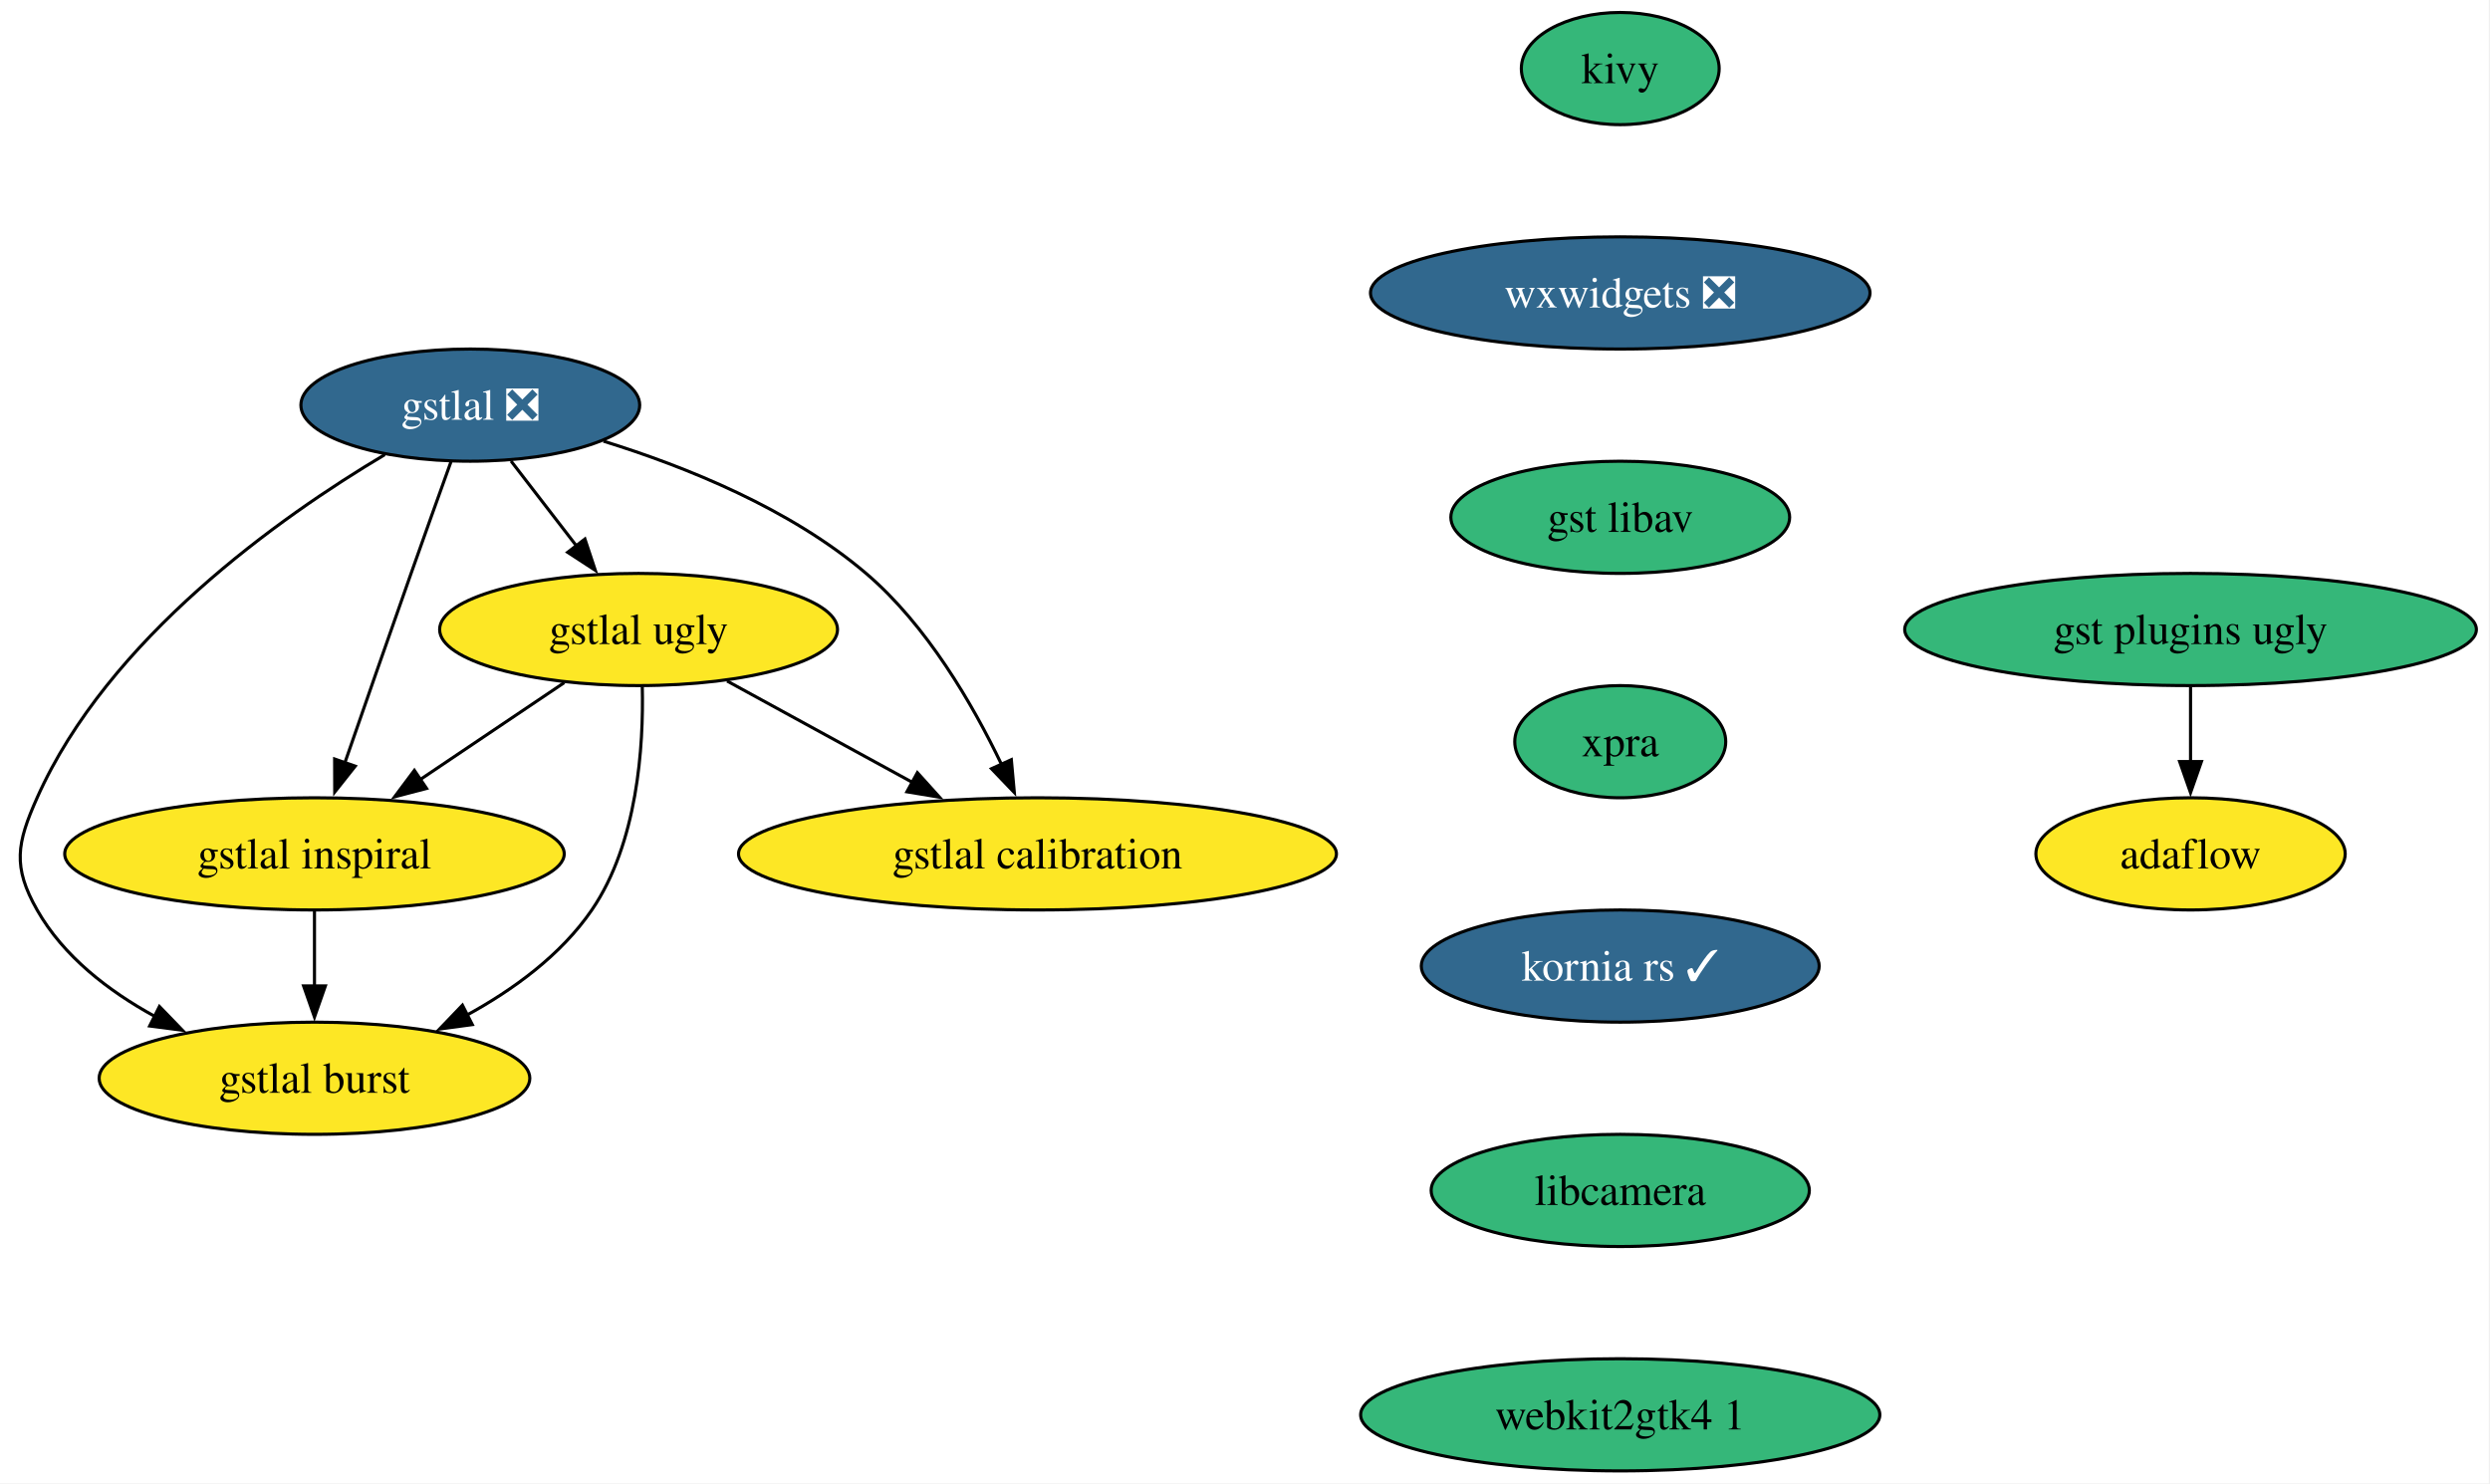
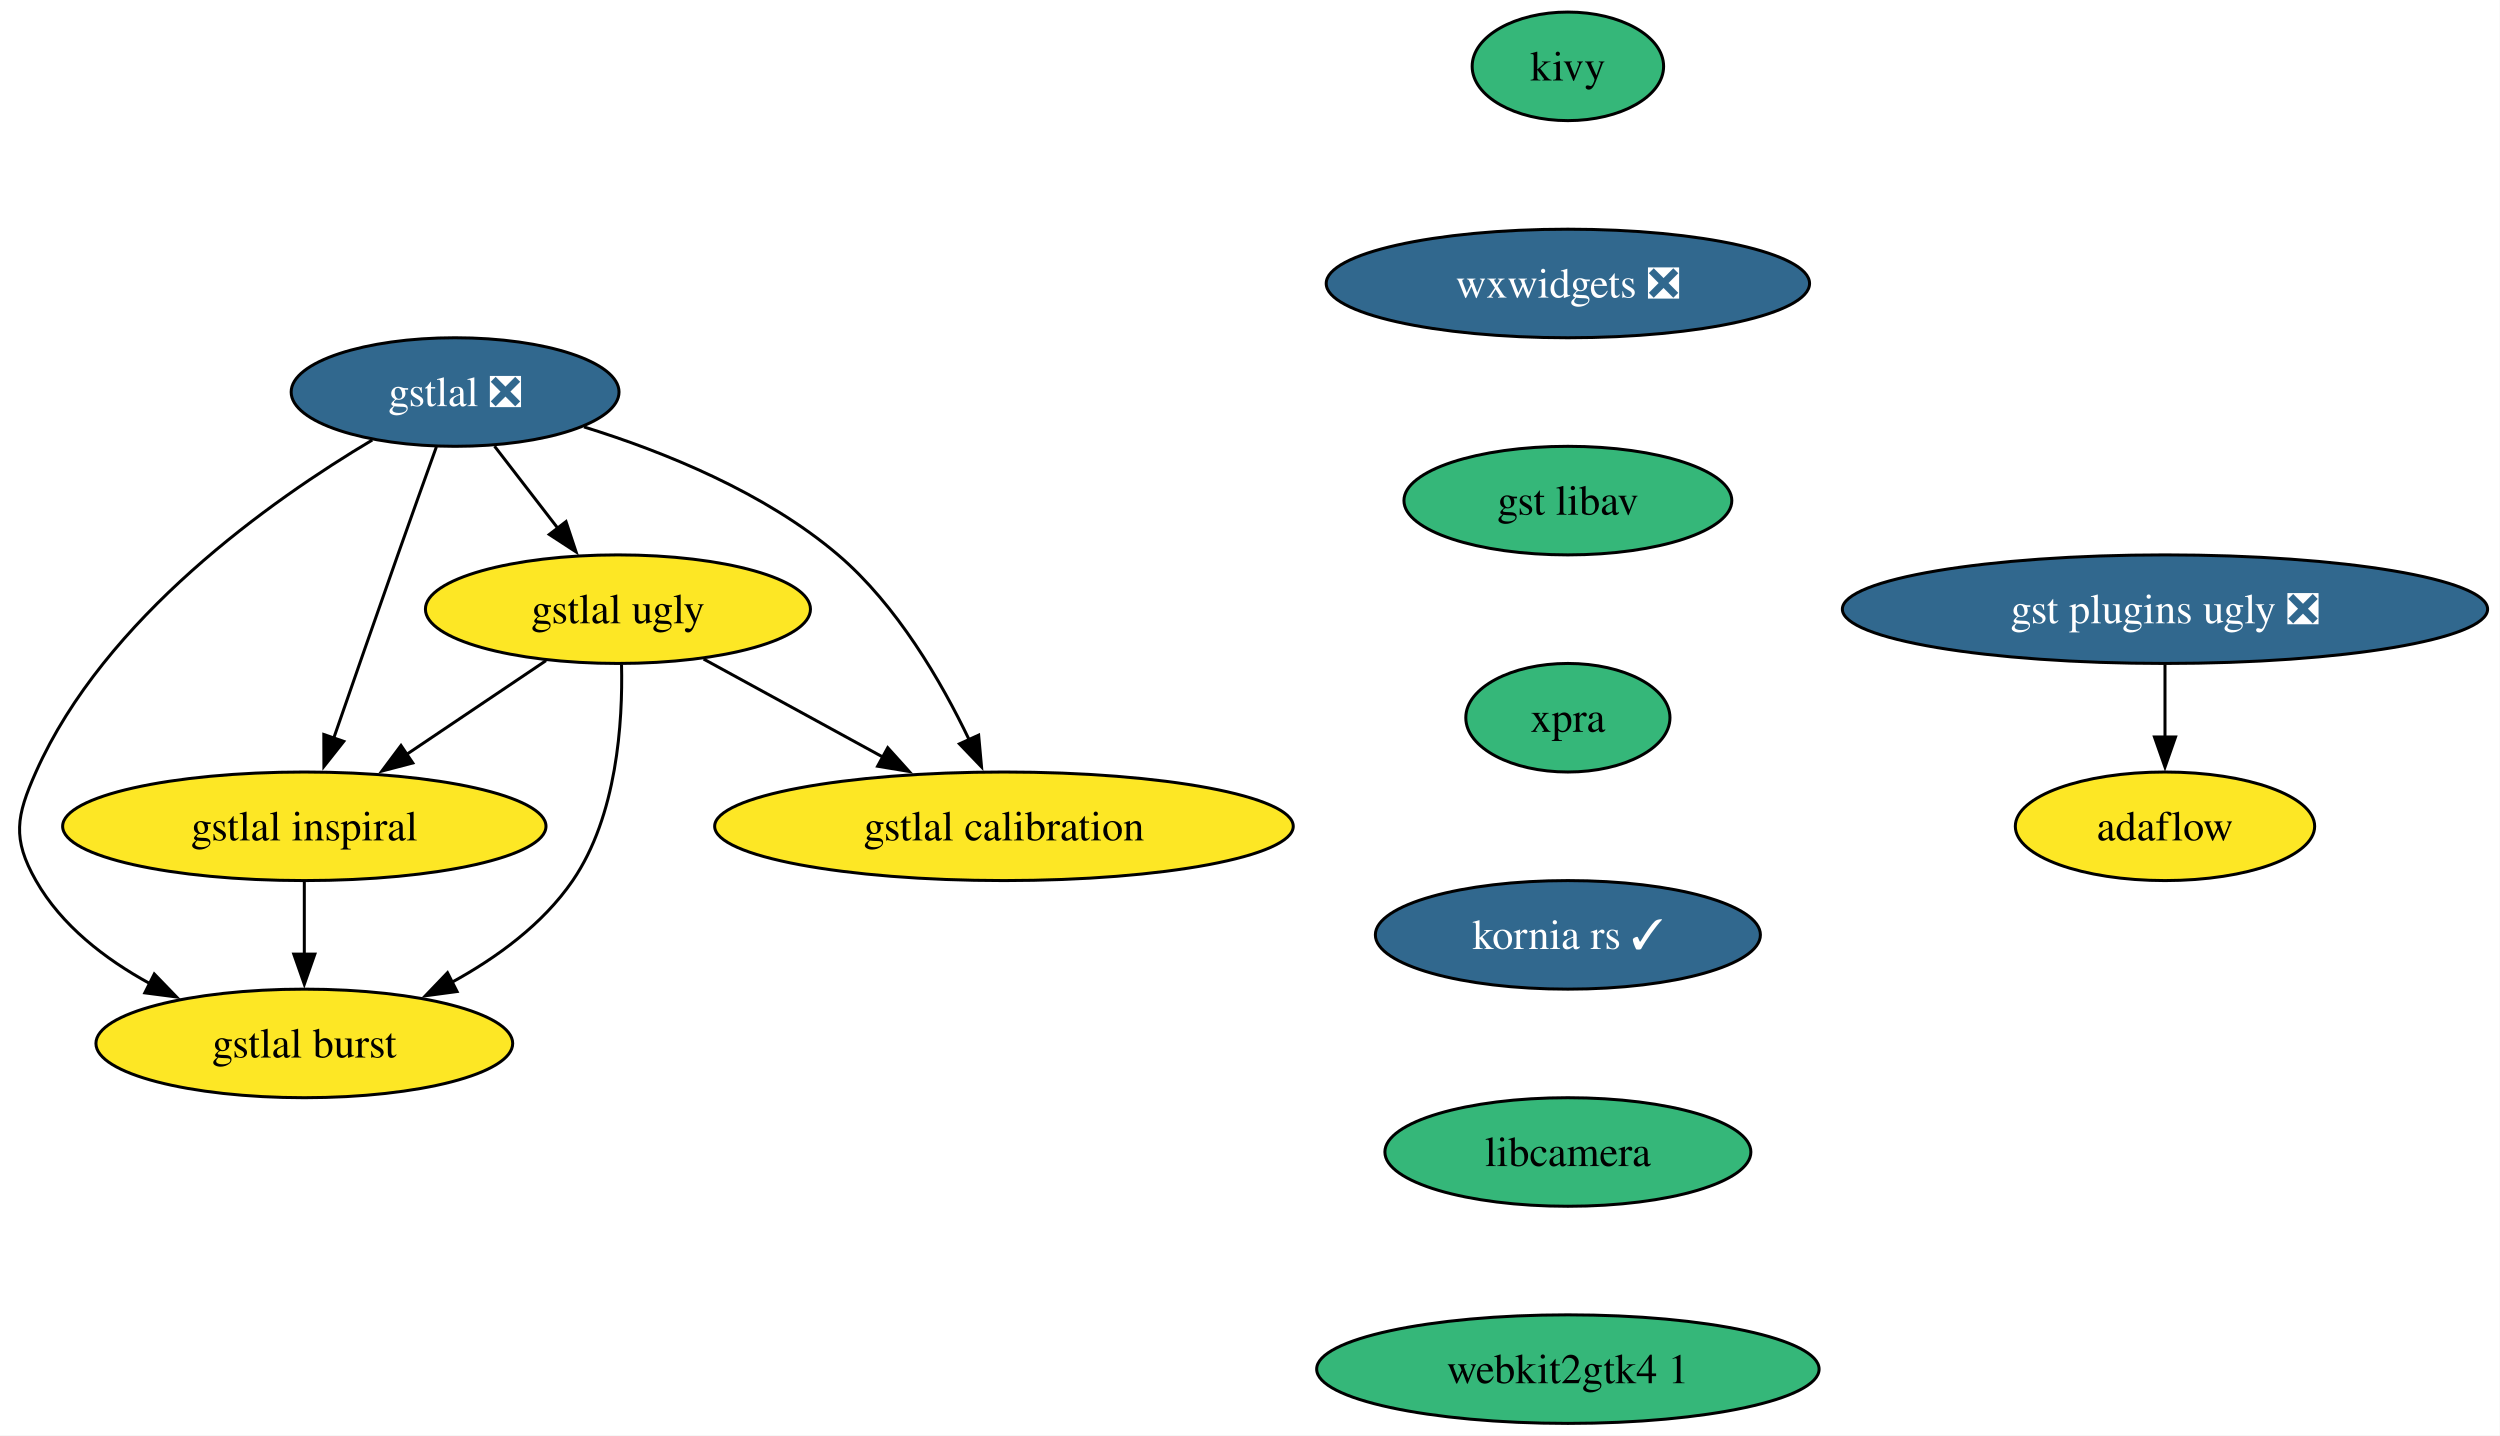
- <svg xmlns="http://www.w3.org/2000/svg" xmlns:xlink="http://www.w3.org/1999/xlink" width="799pt" height="476pt" viewBox="0.00 0.00 799.00 476.00">
+ <svg xmlns="http://www.w3.org/2000/svg" xmlns:xlink="http://www.w3.org/1999/xlink" width="829pt" height="476pt" viewBox="0.00 0.00 829.00 476.00">
  <g id="graph0" class="graph" transform="scale(1 1) rotate(0) translate(4 472)">
-     <polygon fill="white" stroke="none" points="-4,4 -4,-472 794.62,-472 794.62,4 -4,4" />
+     <polygon fill="white" stroke="none" points="-4,4 -4,-472 824.88,-472 824.88,4 -4,4" />
    <g id="node1" class="node">
      <g id="a_node1">
        <a xlink:href="https://github.com/conda-forge/kivy-feedstock" xlink:title="kivy">
          <ellipse fill="#35b779" stroke="black" cx="515.91" cy="-450" rx="31.74" ry="18" />
          <text xml:space="preserve" text-anchor="middle" x="515.91" y="-445.32" font-family="Times,serif" font-size="14.00">kivy</text>
        </a>
      </g>
    </g>
    <g id="node2" class="node">
      <g id="a_node2">
        <a xlink:href="https://github.com/conda-forge/wxwidgets-feedstock/pull/63" xlink:title="wxwidgets ❎">
          <ellipse fill="#31688e" stroke="black" cx="515.91" cy="-378" rx="80.14" ry="18" />
          <text xml:space="preserve" text-anchor="middle" x="515.91" y="-373.32" font-family="Times,serif" font-size="14.00" fill="white">wxwidgets ❎</text>
        </a>
      </g>
    </g>
    <g id="node8" class="node">
      <g id="a_node8">
        <a xlink:href="https://github.com/conda-forge/gst-libav-feedstock" xlink:title="gst libav">
          <ellipse fill="#35b779" stroke="black" cx="515.91" cy="-306" rx="54.36" ry="18" />
          <text xml:space="preserve" text-anchor="middle" x="515.91" y="-301.32" font-family="Times,serif" font-size="14.00">gst libav</text>
        </a>
      </g>
    </g>
    <g id="node3" class="node">
      <g id="a_node3">
        <a xlink:href="https://github.com/conda-forge/gstlal-feedstock/pull/46" xlink:title="gstlal ❎">
          <ellipse fill="#31688e" stroke="black" cx="146.91" cy="-342" rx="54.36" ry="18" />
          <text xml:space="preserve" text-anchor="middle" x="146.91" y="-337.32" font-family="Times,serif" font-size="14.00" fill="white">gstlal ❎</text>
        </a>
      </g>
    </g>
    <g id="node4" class="node">
      <g id="a_node4">
        <a xlink:href="https://github.com/conda-forge/gstlal-ugly-feedstock" xlink:title="gstlal ugly">
          <ellipse fill="#fde725" stroke="black" cx="200.91" cy="-270" rx="63.84" ry="18" />
          <text xml:space="preserve" text-anchor="middle" x="200.91" y="-265.32" font-family="Times,serif" font-size="14.00">gstlal ugly</text>
        </a>
      </g>
    </g>
    <g id="edge2" class="edge">
      <path fill="none" stroke="black" d="M159.98,-324.05C166.28,-315.89 173.97,-305.91 180.98,-296.82" />
      <polygon fill="black" stroke="black" points="183.69,-299.04 187.03,-288.99 178.15,-294.77 183.69,-299.04" />
    </g>
    <g id="node5" class="node">
      <g id="a_node5">
        <a xlink:href="https://github.com/conda-forge/gstlal-burst-feedstock" xlink:title="gstlal burst">
          <ellipse fill="#fde725" stroke="black" cx="96.91" cy="-126" rx="69.1" ry="18" />
          <text xml:space="preserve" text-anchor="middle" x="96.91" y="-121.33" font-family="Times,serif" font-size="14.00">gstlal burst</text>
        </a>
      </g>
    </g>
    <g id="edge3" class="edge">
      <path fill="none" stroke="black" d="M119.46,-326.1C85.88,-306.11 30.69,-267.14 7.91,-216 1.39,-201.39 0,-193.91 7.91,-180 16.35,-165.14 30.8,-154 45.62,-145.88" />
      <polygon fill="black" stroke="black" points="47.16,-149.03 54.53,-141.41 44.02,-142.77 47.16,-149.03" />
    </g>
    <g id="node6" class="node">
      <g id="a_node6">
        <a xlink:href="https://github.com/conda-forge/gstlal-inspiral-feedstock" xlink:title="gstlal inspiral">
          <ellipse fill="#fde725" stroke="black" cx="96.91" cy="-198" rx="80.14" ry="18" />
          <text xml:space="preserve" text-anchor="middle" x="96.91" y="-193.32" font-family="Times,serif" font-size="14.00">gstlal inspiral</text>
        </a>
      </g>
    </g>
    <g id="edge4" class="edge">
      <path fill="none" stroke="black" d="M140.71,-323.83C136.97,-313.46 132.14,-299.98 127.91,-288 120.71,-267.63 112.68,-244.59 106.6,-227.05" />
      <polygon fill="black" stroke="black" points="109.99,-226.15 103.41,-217.84 103.38,-228.44 109.99,-226.15" />
    </g>
    <g id="node7" class="node">
      <g id="a_node7">
        <a xlink:href="https://github.com/conda-forge/gstlal-calibration-feedstock" xlink:title="gstlal calibration">
          <ellipse fill="#fde725" stroke="black" cx="328.91" cy="-198" rx="95.93" ry="18" />
          <text xml:space="preserve" text-anchor="middle" x="328.91" y="-193.32" font-family="Times,serif" font-size="14.00">gstlal calibration</text>
        </a>
      </g>
    </g>
    <g id="edge5" class="edge">
      <path fill="none" stroke="black" d="M189.65,-330.43C216.15,-322.22 249.64,-308.7 273.91,-288 293.4,-271.37 308.12,-246.03 317.4,-226.64" />
      <polygon fill="black" stroke="black" points="320.52,-228.23 321.48,-217.68 314.15,-225.33 320.52,-228.23" />
    </g>
    <g id="edge6" class="edge">
      <path fill="none" stroke="black" d="M202.1,-251.69C202.55,-232.51 200.6,-201.46 185.91,-180 175.99,-165.51 160.69,-154.37 145.56,-146.12" />
      <polygon fill="black" stroke="black" points="147.56,-143.21 137.05,-141.8 144.39,-149.45 147.56,-143.21" />
    </g>
    <g id="edge7" class="edge">
      <path fill="none" stroke="black" d="M177.05,-252.94C163.37,-243.74 145.98,-232.03 130.89,-221.88" />
      <polygon fill="black" stroke="black" points="132.88,-219 122.63,-216.32 128.97,-224.8 132.88,-219" />
    </g>
    <g id="edge8" class="edge">
      <path fill="none" stroke="black" d="M229.31,-253.46C246.79,-243.9 269.47,-231.5 288.77,-220.95" />
      <polygon fill="black" stroke="black" points="290.37,-224.06 297.47,-216.19 287.01,-217.92 290.37,-224.06" />
    </g>
    <g id="edge9" class="edge">
      <path fill="none" stroke="black" d="M96.91,-179.7C96.91,-172.41 96.91,-163.73 96.91,-155.54" />
      <polygon fill="black" stroke="black" points="100.41,-155.62 96.91,-145.62 93.41,-155.62 100.41,-155.62" />
    </g>
    <g id="node11" class="node">
      <g id="a_node11">
        <a xlink:href="https://github.com/conda-forge/xpra-feedstock" xlink:title="xpra">
          <ellipse fill="#35b779" stroke="black" cx="515.91" cy="-234" rx="33.85" ry="18" />
          <text xml:space="preserve" text-anchor="middle" x="515.91" y="-229.32" font-family="Times,serif" font-size="14.00">xpra</text>
        </a>
      </g>
    </g>
    <g id="node9" class="node">
      <g id="a_node9">
-         <a xlink:href="https://github.com/conda-forge/gst-plugins-ugly-feedstock" xlink:title="gst plugins ugly">
-           <ellipse fill="#35b779" stroke="black" cx="698.91" cy="-270" rx="91.72" ry="18" />
-           <text xml:space="preserve" text-anchor="middle" x="698.91" y="-265.32" font-family="Times,serif" font-size="14.00">gst plugins ugly</text>
+         <a xlink:href="https://github.com/conda-forge/gst-plugins-ugly-feedstock/pull/61" xlink:title="gst plugins ugly ❎">
+           <ellipse fill="#31688e" stroke="black" cx="713.91" cy="-270" rx="106.98" ry="18" />
+           <text xml:space="preserve" text-anchor="middle" x="713.91" y="-265.32" font-family="Times,serif" font-size="14.00" fill="white">gst plugins ugly ❎</text>
        </a>
      </g>
    </g>
    <g id="node10" class="node">
      <g id="a_node10">
        <a xlink:href="https://github.com/conda-forge/adaflow-feedstock" xlink:title="adaflow">
-           <ellipse fill="#fde725" stroke="black" cx="698.91" cy="-198" rx="49.63" ry="18" />
-           <text xml:space="preserve" text-anchor="middle" x="698.91" y="-193.32" font-family="Times,serif" font-size="14.00">adaflow</text>
+           <ellipse fill="#fde725" stroke="black" cx="713.91" cy="-198" rx="49.63" ry="18" />
+           <text xml:space="preserve" text-anchor="middle" x="713.91" y="-193.32" font-family="Times,serif" font-size="14.00">adaflow</text>
        </a>
      </g>
    </g>
    <g id="edge11" class="edge">
-       <path fill="none" stroke="black" d="M698.91,-251.7C698.91,-244.41 698.91,-235.73 698.91,-227.54" />
-       <polygon fill="black" stroke="black" points="702.41,-227.62 698.91,-217.62 695.41,-227.62 702.41,-227.62" />
+       <path fill="none" stroke="black" d="M713.91,-251.7C713.91,-244.41 713.91,-235.73 713.91,-227.54" />
+       <polygon fill="black" stroke="black" points="717.41,-227.62 713.91,-217.62 710.41,-227.62 717.41,-227.62" />
    </g>
    <g id="node12" class="node">
      <g id="a_node12">
        <a xlink:href="https://github.com/conda-forge/kornia-rs-feedstock/pull/23" xlink:title="kornia rs ✓">
          <ellipse fill="#31688e" stroke="black" cx="515.91" cy="-162" rx="63.84" ry="18" />
          <text xml:space="preserve" text-anchor="middle" x="515.91" y="-157.32" font-family="Times,serif" font-size="14.00" fill="white">kornia rs ✓</text>
        </a>
      </g>
    </g>
    <g id="node13" class="node">
      <g id="a_node13">
        <a xlink:href="https://github.com/conda-forge/libcamera-feedstock" xlink:title="libcamera">
          <ellipse fill="#35b779" stroke="black" cx="515.91" cy="-90" rx="60.68" ry="18" />
          <text xml:space="preserve" text-anchor="middle" x="515.91" y="-85.33" font-family="Times,serif" font-size="14.00">libcamera</text>
        </a>
      </g>
    </g>
    <g id="node14" class="node">
      <g id="a_node14">
        <a xlink:href="https://github.com/conda-forge/webkit2gtk4.1-feedstock" xlink:title="webkit2gtk4 1">
          <ellipse fill="#35b779" stroke="black" cx="515.91" cy="-18" rx="83.3" ry="18" />
          <text xml:space="preserve" text-anchor="middle" x="515.91" y="-13.32" font-family="Times,serif" font-size="14.00">webkit2gtk4 1</text>
        </a>
      </g>
    </g>
  </g>
</svg>
